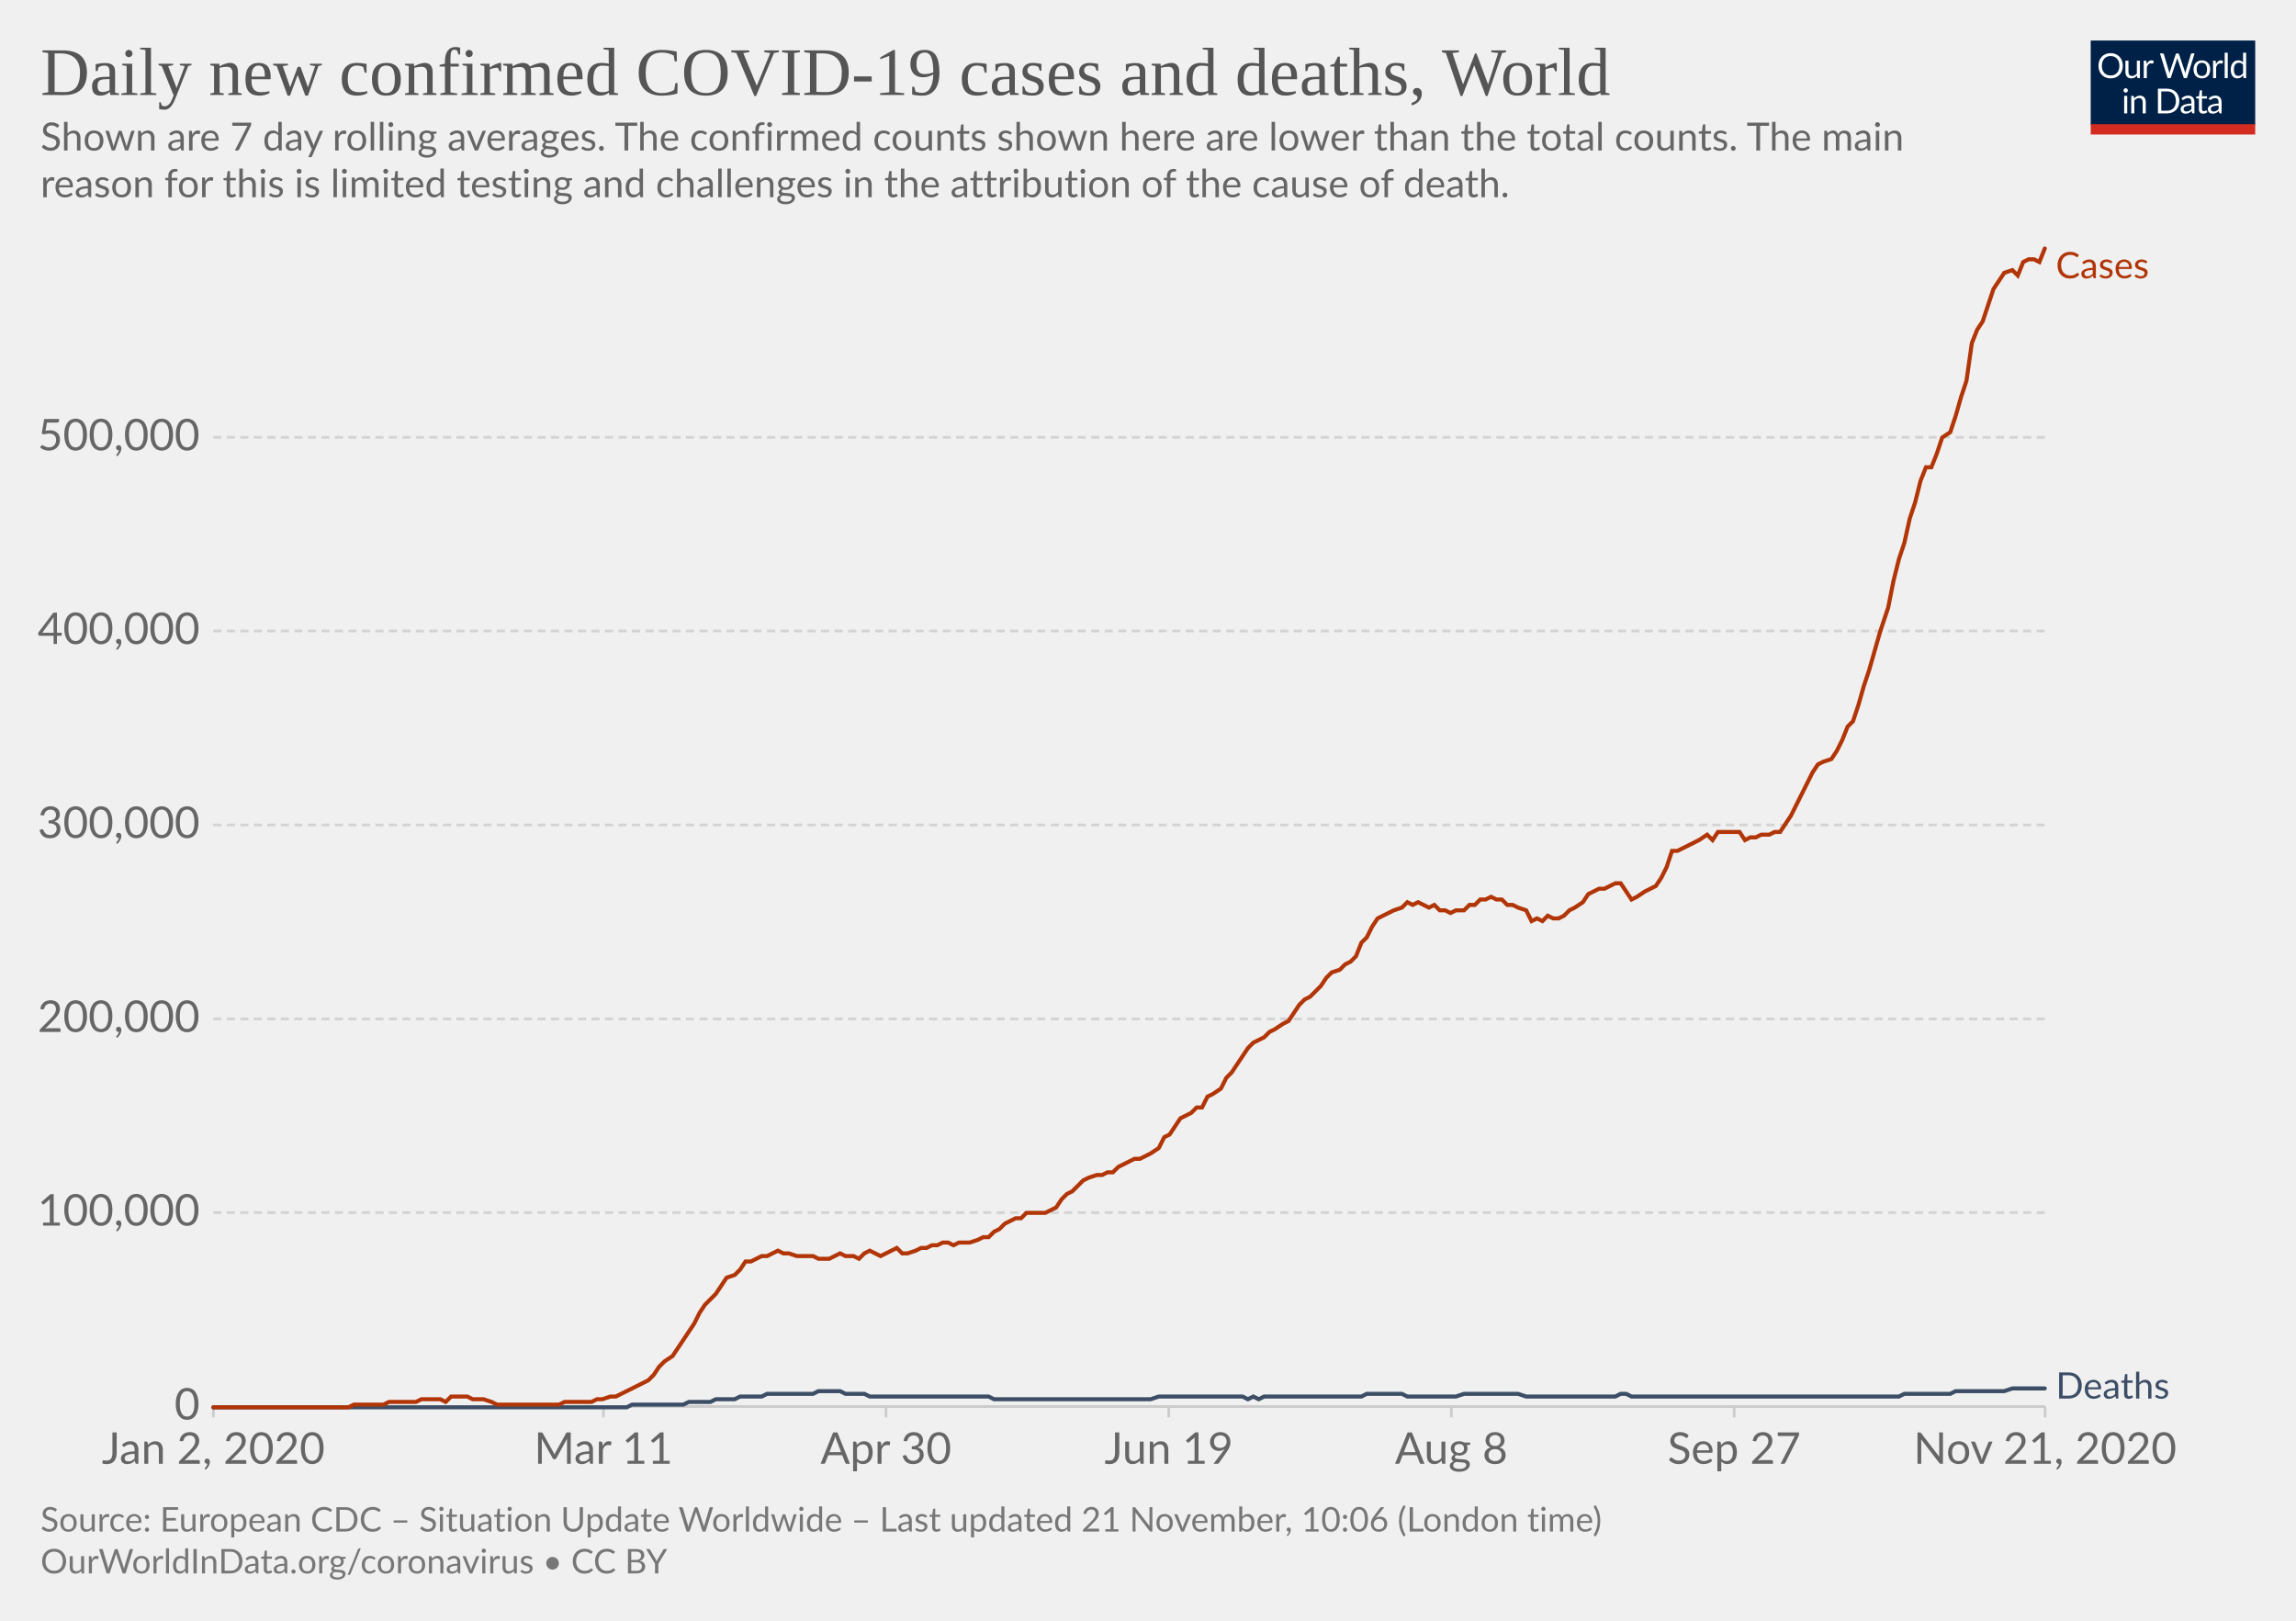
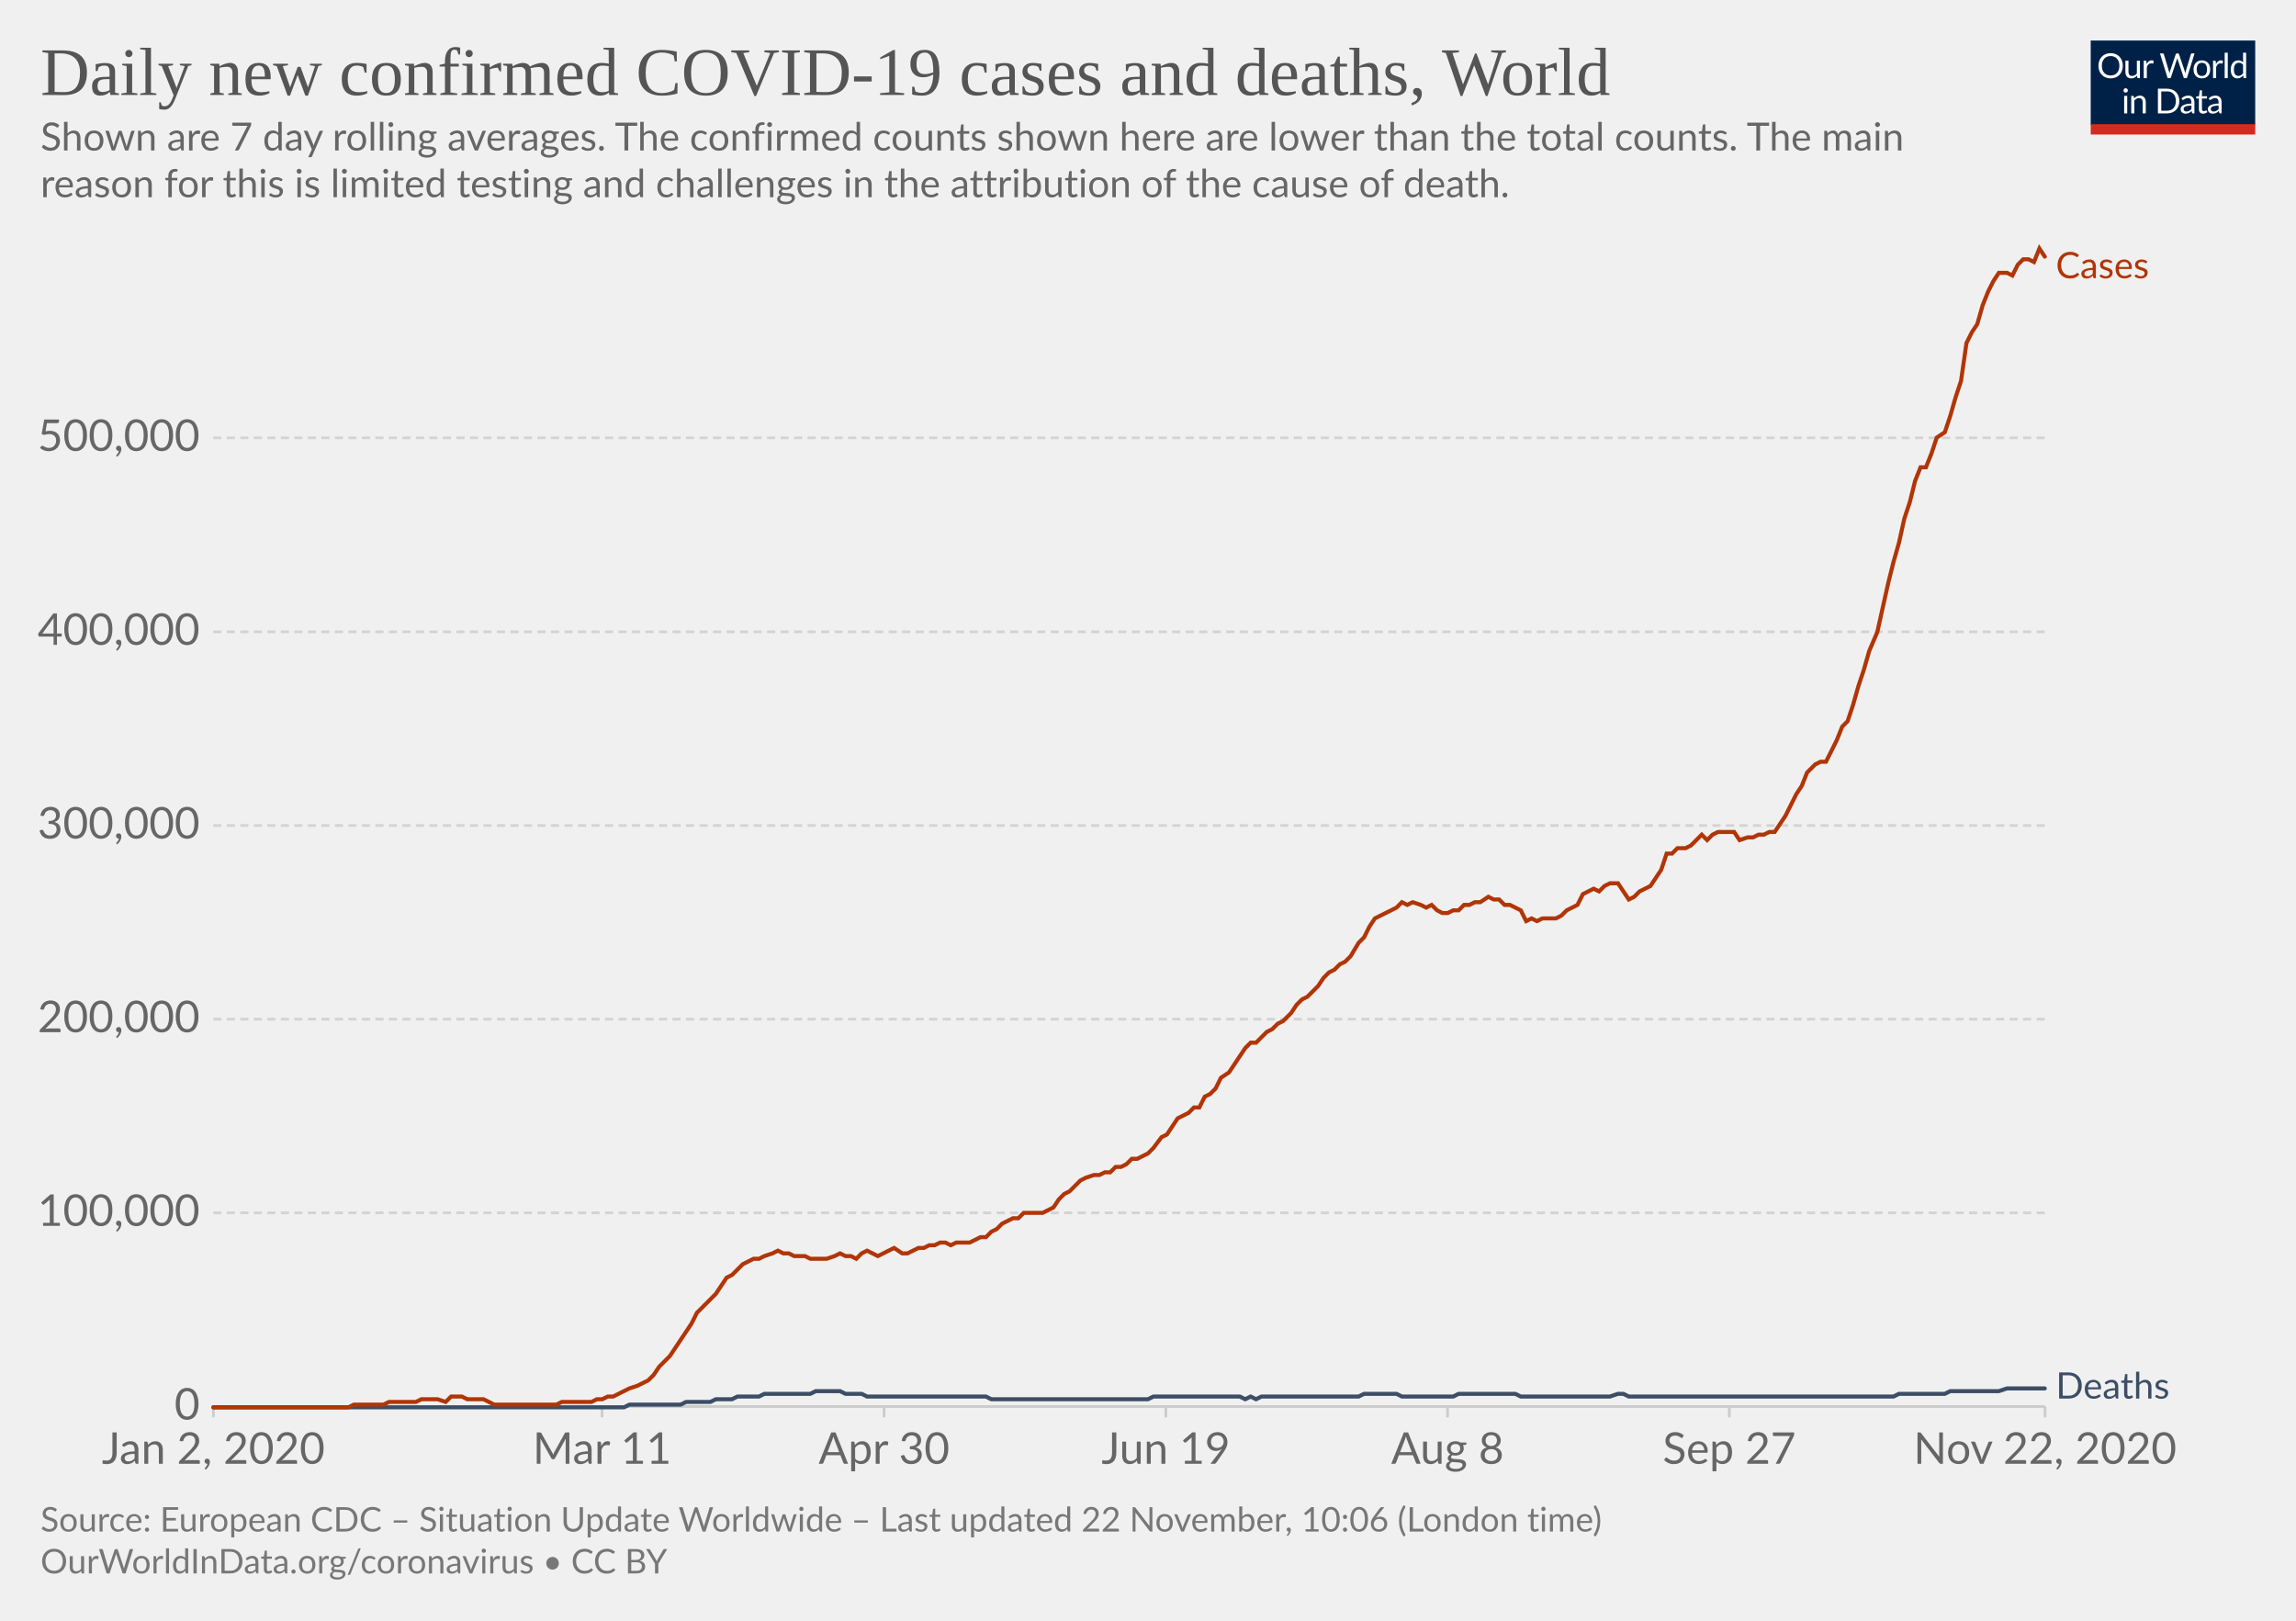
<svg xmlns="http://www.w3.org/2000/svg" version="1.1" style="background-color:#fff;-webkit-font-smoothing:antialiased" width="850" height="600" viewBox="0 0 850 600" font-family="Lato,'Helvetica Neue',Helvetica,Arial,sans-serif" font-size="18" text-rendering="optimizeLegibility">
  <g class="HeaderView">
    <g transform="matrix(.29 0 0 .29 774 15)">
      <svg width="210" height="120" viewBox="0 0 210 120" fill="none">
        <g clip-path="url(#clip0)">
          <path d="M0 0h210v107.89H0V0z" fill="#002147" />
          <path d="M40.98 32.25c0 2.36-.38 4.53-1.12 6.51a14.26 14.26 0 01-8.1 8.4c-1.9.78-4.02 1.17-6.34 1.17a16.6 16.6 0 01-6.33-1.17 14.31 14.31 0 01-8.08-8.4 18.29 18.29 0 01-1.12-6.51c0-2.36.38-4.53 1.12-6.5a14.32 14.32 0 018.07-8.44c1.92-.8 4.03-1.19 6.34-1.19 2.32 0 4.43.4 6.34 1.19 1.92.8 3.56 1.9 4.93 3.34a14.87 14.87 0 013.17 5.1 18.1 18.1 0 011.12 6.5zm-4.38 0c0-1.94-.26-3.68-.8-5.22a10.91 10.91 0 00-2.24-3.89 9.68 9.68 0 00-3.52-2.46 11.95 11.95 0 00-4.62-.86c-1.68 0-3.21.28-4.6.86a9.88 9.88 0 00-3.54 2.46 10.91 10.91 0 00-2.24 3.9c-.53 1.53-.8 3.27-.8 5.2 0 1.94.27 3.68.8 5.22a11.17 11.17 0 002.24 3.9 10.01 10.01 0 003.55 2.44c1.38.56 2.9.83 4.6.83 1.7 0 3.24-.27 4.61-.83a9.8 9.8 0 003.52-2.44 11.17 11.17 0 002.25-3.9c.53-1.54.8-3.28.8-5.21zm26.22-6.54V48H60.5c-.56 0-.9-.27-1.05-.81l-.31-2.4a12.45 12.45 0 01-3.26 2.6c-1.2.64-2.58.96-4.13.96-1.22 0-2.3-.2-3.24-.6a6.52 6.52 0 01-2.33-1.7 7.37 7.37 0 01-1.43-2.67c-.3-1.04-.46-2.2-.46-3.45V25.7h3.91v14.22c0 1.68.38 2.99 1.15 3.91.77.93 1.96 1.39 3.54 1.39 1.16 0 2.24-.27 3.23-.82a10.42 10.42 0 002.8-2.28V25.7h3.91zm8.61 4.47a9.94 9.94 0 012.6-3.56 5.64 5.64 0 013.76-1.3c.47 0 .92.05 1.34.15.44.1.83.27 1.17.49l-.3 2.92c-.09.37-.3.55-.66.55-.2 0-.5-.04-.9-.13a6.21 6.21 0 00-3.24.18c-.54.2-1.03.5-1.47.92-.42.4-.81.9-1.17 1.5-.33.58-.64 1.26-.92 2.02V48H67.7V25.71h2.25c.42 0 .72.08.88.25.16.16.27.44.33.83l.26 3.39zm61.16-13.7L122.75 48h-3.82l-7.99-24.05a21.95 21.95 0 01-.42-1.58 38.36 38.36 0 01-.44 1.58L102.05 48h-3.83L88.4 16.47h3.54c.38 0 .7.1.95.29.26.2.43.43.5.73l6.52 21.9c.1.4.2.83.28 1.28.1.46.2.94.29 1.46l.3-1.46c.12-.47.25-.9.38-1.27l7.41-21.91c.1-.25.26-.48.51-.69.27-.22.58-.33.95-.33h1.23c.38 0 .69.1.92.29.24.2.41.43.53.73l7.4 21.9a28.4 28.4 0 01.68 2.62 29.52 29.52 0 01.52-2.61l6.54-21.91c.07-.27.23-.5.48-.7.27-.21.58-.32.95-.32h3.32zm9.35 8.88c1.63 0 3.1.27 4.4.82a9.43 9.43 0 015.46 5.94c.5 1.4.74 2.98.74 4.73 0 1.76-.25 3.34-.74 4.75a9.43 9.43 0 01-5.46 5.92c-1.3.52-2.77.79-4.4.79-1.64 0-3.12-.27-4.44-.8a9.42 9.42 0 01-3.35-2.3c-.92-1-1.63-2.2-2.13-3.61-.49-1.41-.73-3-.73-4.75s.24-3.33.73-4.73c.5-1.43 1.2-2.64 2.13-3.63a9.4 9.4 0 013.35-2.31c1.32-.55 2.8-.82 4.44-.82zm0 19.89c2.2 0 3.84-.73 4.93-2.2 1.08-1.48 1.63-3.54 1.63-6.18 0-2.66-.55-4.72-1.63-6.2-1.09-1.49-2.73-2.23-4.93-2.23-1.12 0-2.09.2-2.93.57a5.7 5.7 0 00-2.06 1.65 7.5 7.5 0 00-1.24 2.67c-.26 1.04-.4 2.22-.4 3.54 0 2.64.55 4.7 1.64 6.18 1.1 1.47 2.76 2.2 4.99 2.2zm17.97-15.07a9.94 9.94 0 012.6-3.56 5.64 5.64 0 013.76-1.3c.47 0 .91.05 1.34.15.44.1.83.27 1.16.49l-.28 2.92c-.09.37-.31.55-.66.55-.2 0-.5-.04-.9-.13a6.2 6.2 0 00-3.24.18c-.54.2-1.03.5-1.47.92-.43.4-.82.9-1.17 1.5a13.1 13.1 0 00-.92 2.02V48h-3.94V25.71h2.24c.43 0 .72.08.88.25.17.16.28.44.33.83l.27 3.39zm15.04-14.59V48h-3.92V15.6h3.92zm19.55 15.43a6.22 6.22 0 00-2.38-2.05 6.7 6.7 0 00-2.86-.6c-2.07 0-3.66.75-4.77 2.23-1.12 1.48-1.68 3.6-1.68 6.33 0 1.46.13 2.7.38 3.74a7.29 7.29 0 001.1 2.56 4.35 4.35 0 001.78 1.45c.7.3 1.5.46 2.4.46 1.29 0 2.41-.3 3.36-.88a9.6 9.6 0 002.67-2.49V31.02zm3.91-15.43V48h-2.33c-.56 0-.9-.27-1.06-.81l-.35-2.71a12.13 12.13 0 01-3.25 2.77 8.28 8.28 0 01-4.23 1.06 7.31 7.31 0 01-6.14-2.9c-.73-.96-1.3-2.15-1.69-3.57a18.35 18.35 0 01.07-9.48 11.29 11.29 0 011.89-3.7 8.7 8.7 0 017.06-3.34 7.96 7.96 0 016.12 2.62V15.59h3.91zM46.61 70.71V93H42.7V70.71h3.91zm.84-7c0 .39-.08.75-.24 1.09a2.81 2.81 0 01-1.52 1.47 2.67 2.67 0 01-2.16 0 2.9 2.9 0 01-1.45-1.47 2.67 2.67 0 010-2.16c.15-.35.35-.65.6-.9.25-.27.53-.47.85-.62a2.67 2.67 0 012.16 0c.35.15.65.35.9.62.27.25.47.55.62.9.16.34.24.7.24 1.08zm7.97 10.24c.49-.54 1-1.04 1.54-1.48a9.85 9.85 0 013.66-1.84 8.96 8.96 0 015.43.35c.94.4 1.72.97 2.33 1.71a7.36 7.36 0 011.43 2.67c.32 1.04.49 2.19.49 3.45V93h-3.94V78.81c0-1.69-.4-3-1.17-3.92-.76-.93-1.93-1.4-3.5-1.4a6.6 6.6 0 00-3.25.83c-1 .56-1.92 1.31-2.77 2.27V93h-3.94V70.71h2.35c.56 0 .9.28 1.04.82l.3 2.42zm57.7 3.3c0 2.36-.37 4.5-1.11 6.44a14.3 14.3 0 01-3.17 4.98 14.1 14.1 0 01-4.93 3.2c-1.9.76-4.02 1.13-6.33 1.13H85.8V61.47h11.77c2.31 0 4.42.39 6.33 1.15a13.8 13.8 0 018.1 8.18 17.75 17.75 0 011.12 6.45zm-4.37 0c0-1.94-.26-3.67-.8-5.2a10.94 10.94 0 00-2.23-3.87 9.57 9.57 0 00-3.53-2.42 12.23 12.23 0 00-4.61-.83h-7.5v24.62h7.5c1.7 0 3.24-.28 4.61-.84a9.7 9.7 0 003.53-2.4 10.94 10.94 0 002.24-3.87c.53-1.53.8-3.26.8-5.2zm19.8 5.72c-1.8.06-3.34.2-4.62.44-1.26.22-2.3.51-3.1.88-.8.36-1.37.8-1.74 1.3-.35.5-.53 1.05-.53 1.67 0 .58.1 1.1.3 1.52a3 3 0 00.76 1.05c.34.27.73.46 1.17.6.45.11.94.17 1.45.17a7.28 7.28 0 003.5-.81 11.95 11.95 0 002.82-2.2v-4.62zm-12.65-9.11a12.73 12.73 0 013.98-2.66c1.43-.59 3-.88 4.73-.88 1.25 0 2.36.2 3.33.61a6.81 6.81 0 013.94 4.38c.33 1.04.5 2.19.5 3.43V93h-1.74a1.8 1.8 0 01-.88-.18c-.2-.13-.36-.38-.48-.74l-.44-2.12c-.59.55-1.16 1.03-1.72 1.46a9.48 9.48 0 01-3.74 1.7c-.69.15-1.46.23-2.3.23-.87 0-1.69-.12-2.45-.35a5.34 5.34 0 01-3.34-2.93 6.64 6.64 0 01-.49-2.64c0-.88.25-1.72.73-2.53a6.33 6.33 0 012.35-2.17c1.09-.63 2.5-1.15 4.25-1.54 1.75-.41 3.89-.65 6.42-.7v-1.75c0-1.73-.37-3.03-1.12-3.91-.75-.9-1.84-1.34-3.28-1.34-.97 0-1.78.12-2.44.37-.64.23-1.2.5-1.7.81l-1.23.82c-.33.23-.67.35-1 .35-.27 0-.5-.07-.69-.2a2.1 2.1 0 01-.48-.53l-.7-1.25zm27.67 19.5c-1.76 0-3.12-.5-4.07-1.48-.94-.98-1.41-2.4-1.41-4.25V74h-2.68a.9.9 0 01-.6-.2c-.16-.14-.24-.36-.24-.66v-1.56l3.65-.46.9-6.89a.9.9 0 01.29-.52.88.88 0 01.62-.22H142v7.67h6.44V74H142v13.38c0 .94.22 1.63.68 2.09.45.45 1.04.68 1.76.68a3.21 3.21 0 001.85-.53l.55-.35c.16-.12.3-.18.41-.18.2 0 .4.13.55.38l1.15 1.87a7.45 7.45 0 01-2.44 1.5c-.96.35-1.94.52-2.95.52zm19.68-10.4c-1.8.07-3.34.21-4.62.45-1.26.22-2.3.51-3.1.88-.8.36-1.37.8-1.74 1.3-.35.5-.53 1.05-.53 1.67 0 .58.1 1.1.3 1.52.18.42.44.77.76 1.05.34.27.73.46 1.17.6.45.11.94.17 1.45.17a7.3 7.3 0 003.5-.81 12.04 12.04 0 002.82-2.2v-4.62zm-12.65-9.1a12.72 12.72 0 013.99-2.66c1.42-.59 3-.88 4.72-.88 1.25 0 2.36.2 3.33.61a6.81 6.81 0 013.94 4.38c.33 1.04.5 2.19.5 3.43V93h-1.74a1.8 1.8 0 01-.88-.18c-.2-.13-.36-.38-.48-.74l-.44-2.12c-.59.55-1.16 1.03-1.72 1.46a9.48 9.48 0 01-3.74 1.7c-.69.15-1.46.23-2.3.23-.87 0-1.69-.12-2.45-.35a5.33 5.33 0 01-3.34-2.93 6.62 6.62 0 01-.49-2.64c0-.88.25-1.72.73-2.53a6.33 6.33 0 012.35-2.17c1.09-.63 2.5-1.15 4.25-1.54a31.2 31.2 0 016.42-.7v-1.75c0-1.73-.37-3.03-1.12-3.91-.75-.9-1.84-1.34-3.28-1.34-.97 0-1.78.12-2.44.37-.64.23-1.2.5-1.7.81-.46.3-.87.57-1.22.82-.34.23-.68.35-1.02.35-.26 0-.49-.07-.68-.2a1.88 1.88 0 01-.48-.53l-.7-1.25z" fill="#fff" />
          <path fill="#D42B21" d="M0 106.79h210V120H0z" />
        </g>
        <defs>
          <clipPath id="clip0">
            <path fill="#fff" d="M0 0h210v120H0z" />
          </clipPath>
        </defs>
      </svg>
    </g>
    <a href="https://ourworldindata.org/grapher/daily-covid-cases-deaths-7-day-ra?time=2020-01-02..latest" target="_blank" rel="noopener" font-family="&quot;Playfair Display&quot;,Georgia,&quot;Times New Roman&quot;,serif">
      <text font-size="25.2" x="15" y="35.2" fill="#555">
        <tspan x="15" y="35.16">Daily new confirmed COVID-19 cases and deaths, World</tspan>
      </text>
    </a>
    <text font-size="14.4" x="15" y="55.7" fill="#666">
      <tspan x="15" y="55.72">Shown are 7 day rolling averages. The confirmed counts shown here are lower than the total counts. The main</tspan>
      <tspan x="15" y="73">reason for this is limited testing and challenges in the attribution of the cause of death.</tspan>
    </text>
  </g>
  <g class="LineChart">
    <defs>
      <clipPath id="a">
        <path d="M68.97 0h830v899.4h-830z" />
      </clipPath>
    </defs>
    <g class="DualAxisView">
      <g class="HorizontalAxis">
-         <path stroke="#ccc" d="M79 520.7v4M223.4 520.7v4M328 520.7v4M432.7 520.7v4M537.3 520.7v4M642 520.7v4M757.1 520.7v4" />
+         <path stroke="#ccc" d="M79 520.7v4M222.9 520.7v4M327.3 520.7v4M431.6 520.7v4M535.9 520.7v4M640.2 520.7v4M757.1 520.7v4" />
        <text x="79" y="541.9" fill="#666" text-anchor="middle" font-size="16.2">Jan 2, 2020</text>
-         <text x="223.4" y="541.9" fill="#666" text-anchor="middle" font-size="16.2">Mar 11</text>
-         <text x="328" y="541.9" fill="#666" text-anchor="middle" font-size="16.2">Apr 30</text>
-         <text x="432.7" y="541.9" fill="#666" text-anchor="middle" font-size="16.2">Jun 19</text>
-         <text x="537.3" y="541.9" fill="#666" text-anchor="middle" font-size="16.2">Aug 8</text>
-         <text x="642" y="541.9" fill="#666" text-anchor="middle" font-size="16.2">Sep 27</text>
-         <text x="757.1" y="541.9" fill="#666" text-anchor="middle" font-size="16.2">Nov 21, 2020</text>
+         <text x="222.9" y="541.9" fill="#666" text-anchor="middle" font-size="16.2">Mar 11</text>
+         <text x="327.3" y="541.9" fill="#666" text-anchor="middle" font-size="16.2">Apr 30</text>
+         <text x="431.6" y="541.9" fill="#666" text-anchor="middle" font-size="16.2">Jun 19</text>
+         <text x="535.9" y="541.9" fill="#666" text-anchor="middle" font-size="16.2">Aug 8</text>
+         <text x="640.2" y="541.9" fill="#666" text-anchor="middle" font-size="16.2">Sep 27</text>
+         <text x="757.1" y="541.9" fill="#666" text-anchor="middle" font-size="16.2">Nov 22, 2020</text>
      </g>
      <g class="VerticalAxis" fill="#666" dominant-baseline="middle" text-anchor="end" font-size="16.2">
        <text x="73.97" y="520.7">0</text>
-         <text x="73.97" y="448.9">100,000</text>
-         <text x="73.97" y="377.2">200,000</text>
-         <text x="73.97" y="305.4">300,000</text>
-         <text x="73.97" y="233.6">400,000</text>
-         <text x="73.97" y="161.9">500,000</text>
+         <text x="73.97" y="449">100,000</text>
+         <text x="73.97" y="377.3">200,000</text>
+         <text x="73.97" y="305.6">300,000</text>
+         <text x="73.97" y="233.9">400,000</text>
+         <text x="73.97" y="162.1">500,000</text>
      </g>
      <g class="AxisGridLines horizontalLines">
        <path stroke="#ccc" d="M78.97 520.7h678.1" />
-         <path stroke="#d3d3d3" stroke-dasharray="3,2" d="M78.97 448.9h678.1M78.97 377.2h678.1M78.97 305.4h678.1M78.97 233.6h678.1M78.97 161.9h678.1" />
+         <path stroke="#d3d3d3" stroke-dasharray="3,2" d="M78.97 449h678.1M78.97 377.3h678.1M78.97 305.6h678.1M78.97 233.9h678.1M78.97 162.1h678.1" />
      </g>
    </g>
    <g clip-path="url(#a)">
      <g class="LineLabels" cursor="default">
        <g class="legendMark">
          <text font-size="13.5" x="761.1" y="103" fill="#B13507">
            <tspan x="761.07" y="103">Cases</tspan>
          </text>
        </g>
        <g class="legendMark">
          <text font-size="13.5" x="761.1" y="517.8" fill="#3C4E66">
            <tspan x="761.07" y="517.75">Deaths</tspan>
          </text>
        </g>
      </g>
      <g class="Lines">
        <g class="key-World_0">
-           <path stroke="#3C4E66" stroke-linecap="round" d="M79 521h153l2-1h19l2-1h8l2-1h7l2-1h8l2-1h17l2-1h8l2 1h7l2 1h44l2 1h58l3-1h31l2 1 2-1 2 1 2-1h36l2-1h13l2 1h18l3-1h20l3 1h33l2-1h2l2 1h99l2-1h17l2-1h18l3-1h12" fill="none" stroke-width="1.5" />
+           <path stroke="#3C4E66" stroke-linecap="round" d="M79 521h152l2-1h19l2-1h9l2-1h6l2-1h8l2-1h17l2-1h9l2 1h6l2 1h44l2 1h58l2-1h32l2 1 2-1 2 1 2-1h36l2-1h12l2 1h19l2-1h21l2 1h33l3-1h2l2 1h98l2-1h17l2-1h18l3-1h14" fill="none" stroke-width="1.5" />
        </g>
        <g class="key-World_1">
-           <path stroke="#B13507" stroke-linecap="round" d="M79 521h50l2-1h11l2-1h10l2-1h7l2 1 2-2h6l2 1h4l3 1 2 1h23l2-1h10l2-1h2l3-1h2l2-1 2-1 2-1 2-1 2-1 2-1 2-2 2-3 2-2 3-2 2-3 2-3 2-3 2-3 2-4 2-3 2-2 2-2 2-3 2-3 3-1 2-2 2-3h2l2-1 2-1h2l2-1 2-1 2 1h2l3 1h6l2 1h4l2-1 2-1 2 1h3l2 1 2-2 2-1 2 1 2 1 2-1 2-1 2-1 2 2h2l3-1 2-1h2l2-1h2l2-1h2l2 1 2-1h4l3-1 2-1h2l2-2 2-1 2-2 2-1 2-1h2l2-2h7l2-1 2-1 2-3 2-2 2-1 2-2 2-2 2-1 3-1h2l2-1h2l2-2 2-1 2-1 2-1h2l2-1 2-1 3-2 2-4 2-1 2-3 2-3 2-1 2-1 2-2h2l2-4 2-1 3-2 2-4 2-2 2-3 2-3 2-3 2-2 2-1 2-1 2-2 2-1 3-2 2-1 2-3 2-3 2-2 2-1 2-2 2-2 2-3 2-2 3-1 2-2 2-1 2-2 2-5 2-2 2-4 2-3 2-1 2-1 2-1 3-1 2-2 2 1 2-1 2 1 2 1 2-1 2 2h2l2 1 2-1h3l2-2h2l2-2h2l2-1 2 1h2l2 2h2l2 1 3 1 2 4 2-1 2 1 2-2 2 1h2l2-1 2-2 2-1 3-2 2-3 2-1 2-1h2l2-1 2-1h2l2 3 2 3 2-1 3-2 2-1 2-1 2-3 2-4 2-6h2l2-1 2-1 2-1 2-1 3-2 2 2 2-3h8l2 3 2-1h2l2-1h3l2-1h2l2-3 2-3 2-4 2-4 2-4 2-4 2-3 2-1 3-1 2-3 2-4 2-5 2-2 2-6 2-7 2-6 2-7 2-7 3-9 2-10 2-8 2-6 2-9 2-6 2-8 2-5h2l2-5 2-6 3-2 2-6 2-7 2-6 2-14 2-5 2-3 2-6 2-6 2-3 2-3 3-1 2 2 2-5 2-1h2l2 1 2-5" fill="none" stroke-width="1.5" />
+           <path stroke="#B13507" stroke-linecap="round" d="M79 521h50l2-1h11l2-1h10l2-1h6l3 1 2-2h4l2 1h6l2 1 2 1h23l2-1h11l2-1h2l2-1h2l2-1 2-1 2-1 3-1 2-1 2-1 2-2 2-3 2-2 2-2 2-3 2-3 2-3 2-3 2-4 3-3 2-2 2-2 2-3 2-3 2-1 2-2 2-2 2-1 2-1h2l2-1 3-1 2-1 2 1h2l2 1h4l2 1h6l3-1 2-1 2 1h2l2 1 2-2 2-1 2 1 2 1 2-1 2-1 2-1 3 2h2l2-1 2-1h2l2-1h2l2-1h2l2 1 2-1h5l2-1 2-1h2l2-2 2-1 2-2 2-1 2-1h2l2-2h7l2-1 2-1 2-3 2-2 2-1 2-2 2-2 2-1 3-1h2l2-1h2l2-2h2l2-1 2-2h2l2-1 2-1 2-2 3-4 2-1 2-3 2-3 2-1 2-1 2-2h2l2-4 2-1 2-2 2-4 3-2 2-3 2-3 2-3 2-2h2l2-2 2-2 2-1 2-2 2-1 3-3 2-3 2-2 2-1 2-2 2-2 2-3 2-2 2-1 2-2 2-1 2-2 3-5 2-2 2-4 2-3 2-1 2-1 2-1 2-1 2-2 2 1 2-1 3 1 2 1 2-1 2 2 2 1h2l2-1h2l2-2h2l2-1h2l3-2 2 1h2l2 2h2l2 1 2 1 2 4 2-1 2 1 2-1h5l2-1 2-2 2-1 2-1 2-4 2-1 2-1 2 1 2-2 2-1h3l2 3 2 3 2-1 2-2 2-1 2-1 2-3 2-3 2-6h2l2-2h3l2-1 2-2 2-2 2 2 2-2 2-1h6l2 3 3-1h2l2-1h2l2-1h2l2-3 2-3 2-4 2-4 2-3 2-5 3-3 2-1h2l2-4 2-4 2-5 2-2 2-6 2-7 2-6 2-7 3-7 2-9 2-9 2-8 2-7 2-9 2-6 2-8 2-5h2l2-5 2-6 3-2 2-6 2-7 2-6 2-14 2-4 2-3 2-7 2-5 2-4 2-3h3l2 1 2-4 2-2h2l2 1 2-5 2 3" fill="none" stroke-width="1.5" />
        </g>
      </g>
    </g>
  </g>
  <g class="SourcesFooter" fill="#777">
    <g class="clickable" fill="#777">
      <text font-size="12.6" x="15" y="567">
-         <tspan x="15" y="566.98">Source: European CDC – Situation Update Worldwide – Last updated 21 November, 10:06 (London time)</tspan>
+         <tspan x="15" y="566.98">Source: European CDC – Situation Update Worldwide – Last updated 22 November, 10:06 (London time)</tspan>
      </text>
    </g>
    <text font-size="12.6" x="15" y="582.5">
      <tspan x="15" y="582.48">
        <a target="_blank" href="https://ourworldindata.org/coronavirus" fill="#777">OurWorldInData.org/coronavirus</a> • <a class="cclogo" href="http://creativecommons.org/licenses/by/4.0/deed.en_US" target="_blank" fill="#777">CC BY</a>
      </tspan>
    </text>
  </g>
</svg>
